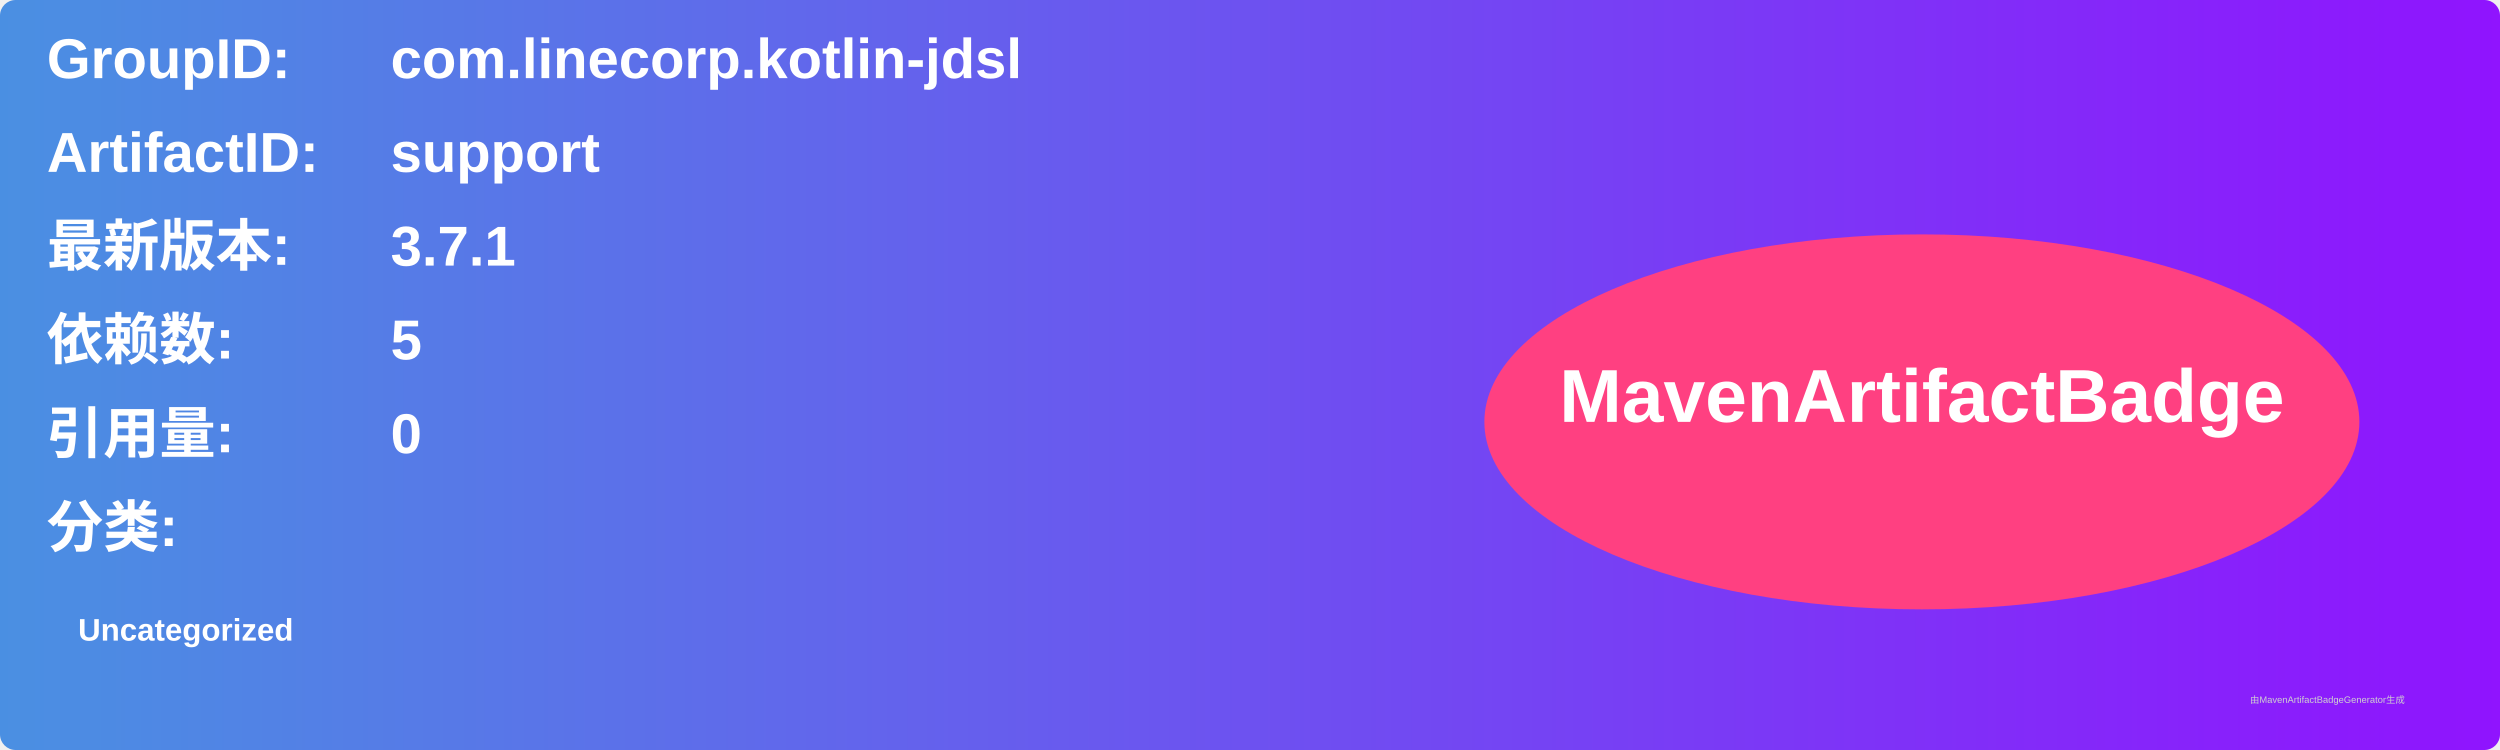
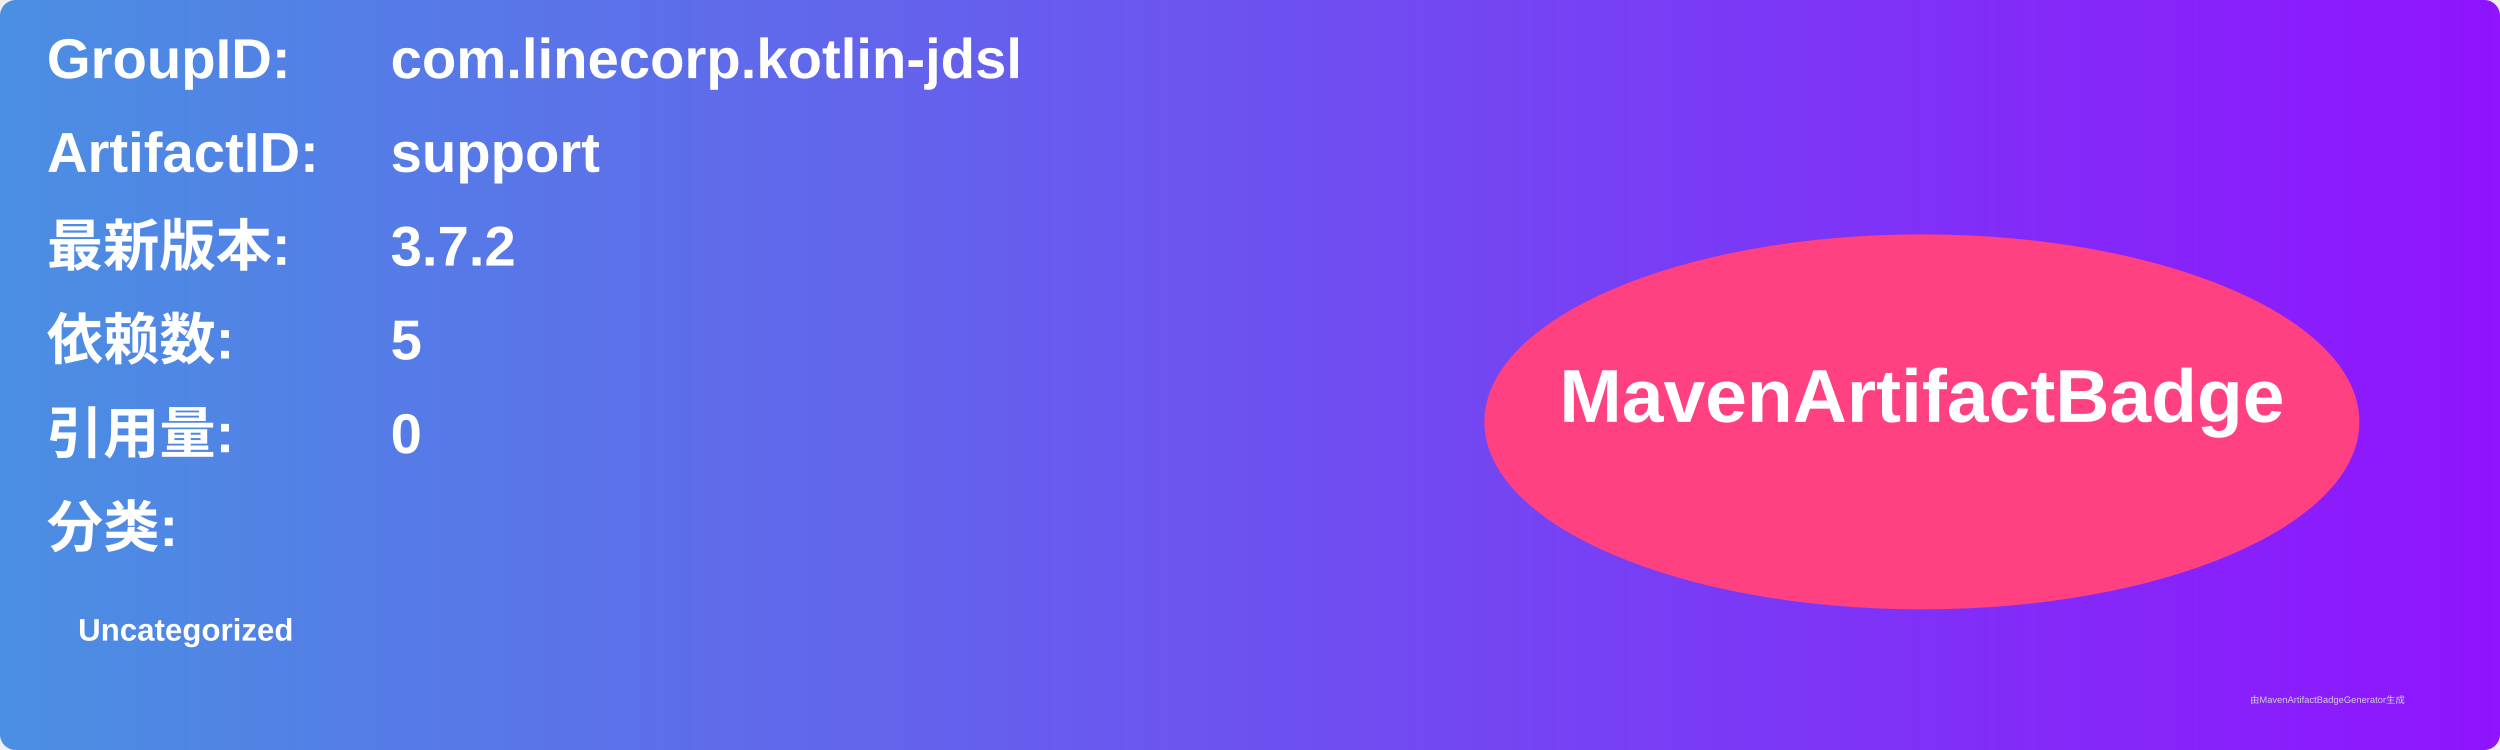
<svg xmlns="http://www.w3.org/2000/svg" width="800" height="240" viewBox="0 0 800 240">
  <linearGradient id="grad" x1="0%" y1="0%" x2="100%" y2="0%">
    <stop offset="0%" stop-color="#4a90e2" />
    <stop offset="100%" stop-color="#9013fe" />
  </linearGradient>
  <rect width="100%" height="100%" rx="5" ry="5" fill="url(#grad)" />
  <g transform="translate(15, 15)">
    <text x="0" y="10" font-family="Arial" font-size="18" fill="white" font-weight="bold" width="260">GroupID:</text>
    <text x="110" y="10" font-family="Arial" font-size="18" fill="white" font-weight="bold" width="460">com.linecorp.kotlin-jdsl</text>
    <text x="0" y="40" font-family="Arial" font-size="18" fill="white" font-weight="bold" width="260">ArtifactID:</text>
    <text x="110" y="40" font-family="Arial" font-size="18" fill="white" font-weight="bold" width="460">support</text>
    <text x="0" y="70" font-family="Arial" font-size="18" fill="white" font-weight="bold">最新版本:</text>
    <text x="110" y="70" font-family="Arial" font-size="18" fill="white" font-weight="bold">
-       <tspan font-weight="bold">3.7.1</tspan>
+       <tspan font-weight="bold">3.7.2</tspan>
    </text>
    <text x="0" y="100" font-family="Arial" font-size="18" fill="white" font-weight="bold">依赖数: </text>
    <text x="110" y="100" font-family="Arial" font-size="18" fill="white">
      <tspan font-weight="bold">5</tspan>
    </text>
    <text x="0" y="130" font-family="Arial" font-size="18" fill="white" font-weight="bold">引用量: </text>
    <text x="110" y="130" font-family="Arial" font-size="18" fill="white">
      <tspan font-weight="bold">0</tspan>
    </text>
    <text x="0" y="160" font-family="Arial" font-size="18" fill="white" font-weight="bold">分类:</text>
    <text x="10" y="190" font-family="Arial" font-size="10" fill="white">
      <tspan font-weight="bold">Uncategorized</tspan>
    </text>
    <ellipse cx="600" cy="120" rx="140" ry="60" fill="#ff4081" />
    <text x="600" y="120" text-anchor="middle" font-family="Arial" font-size="24" fill="white" font-weight="bold">MavenArtifactBadge</text>
  </g>
  <text x="720" y="225" font-family="Arial" font-size="3" fill="#d0d0d0">由MavenArtifactBadgeGenerator生成</text>
</svg>
